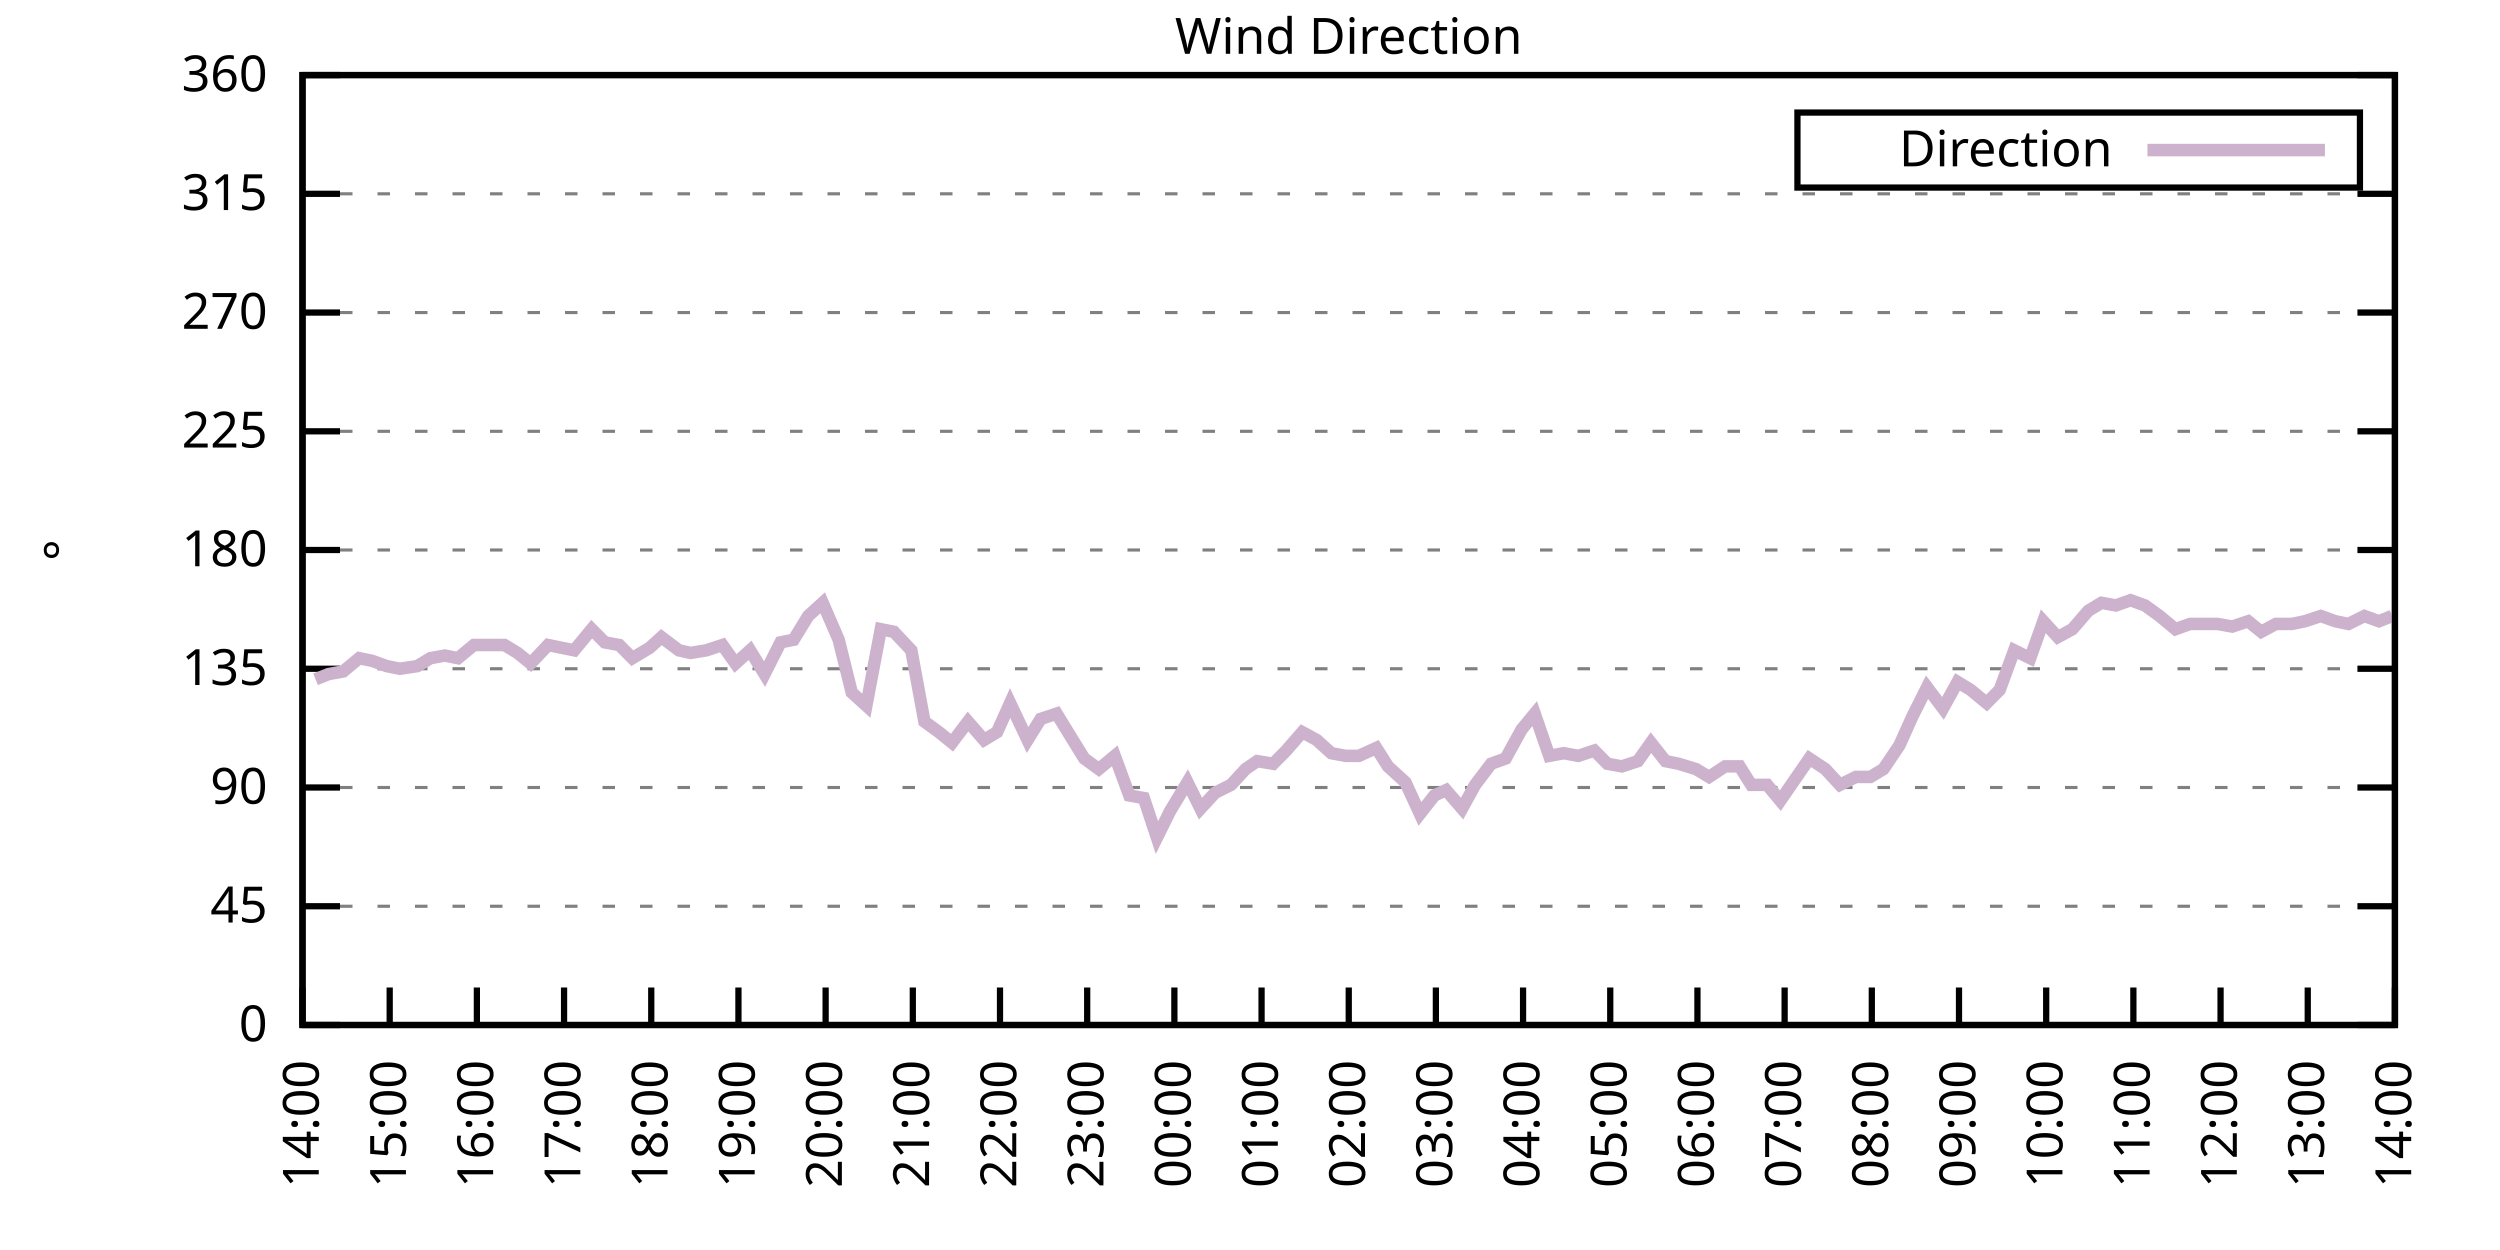
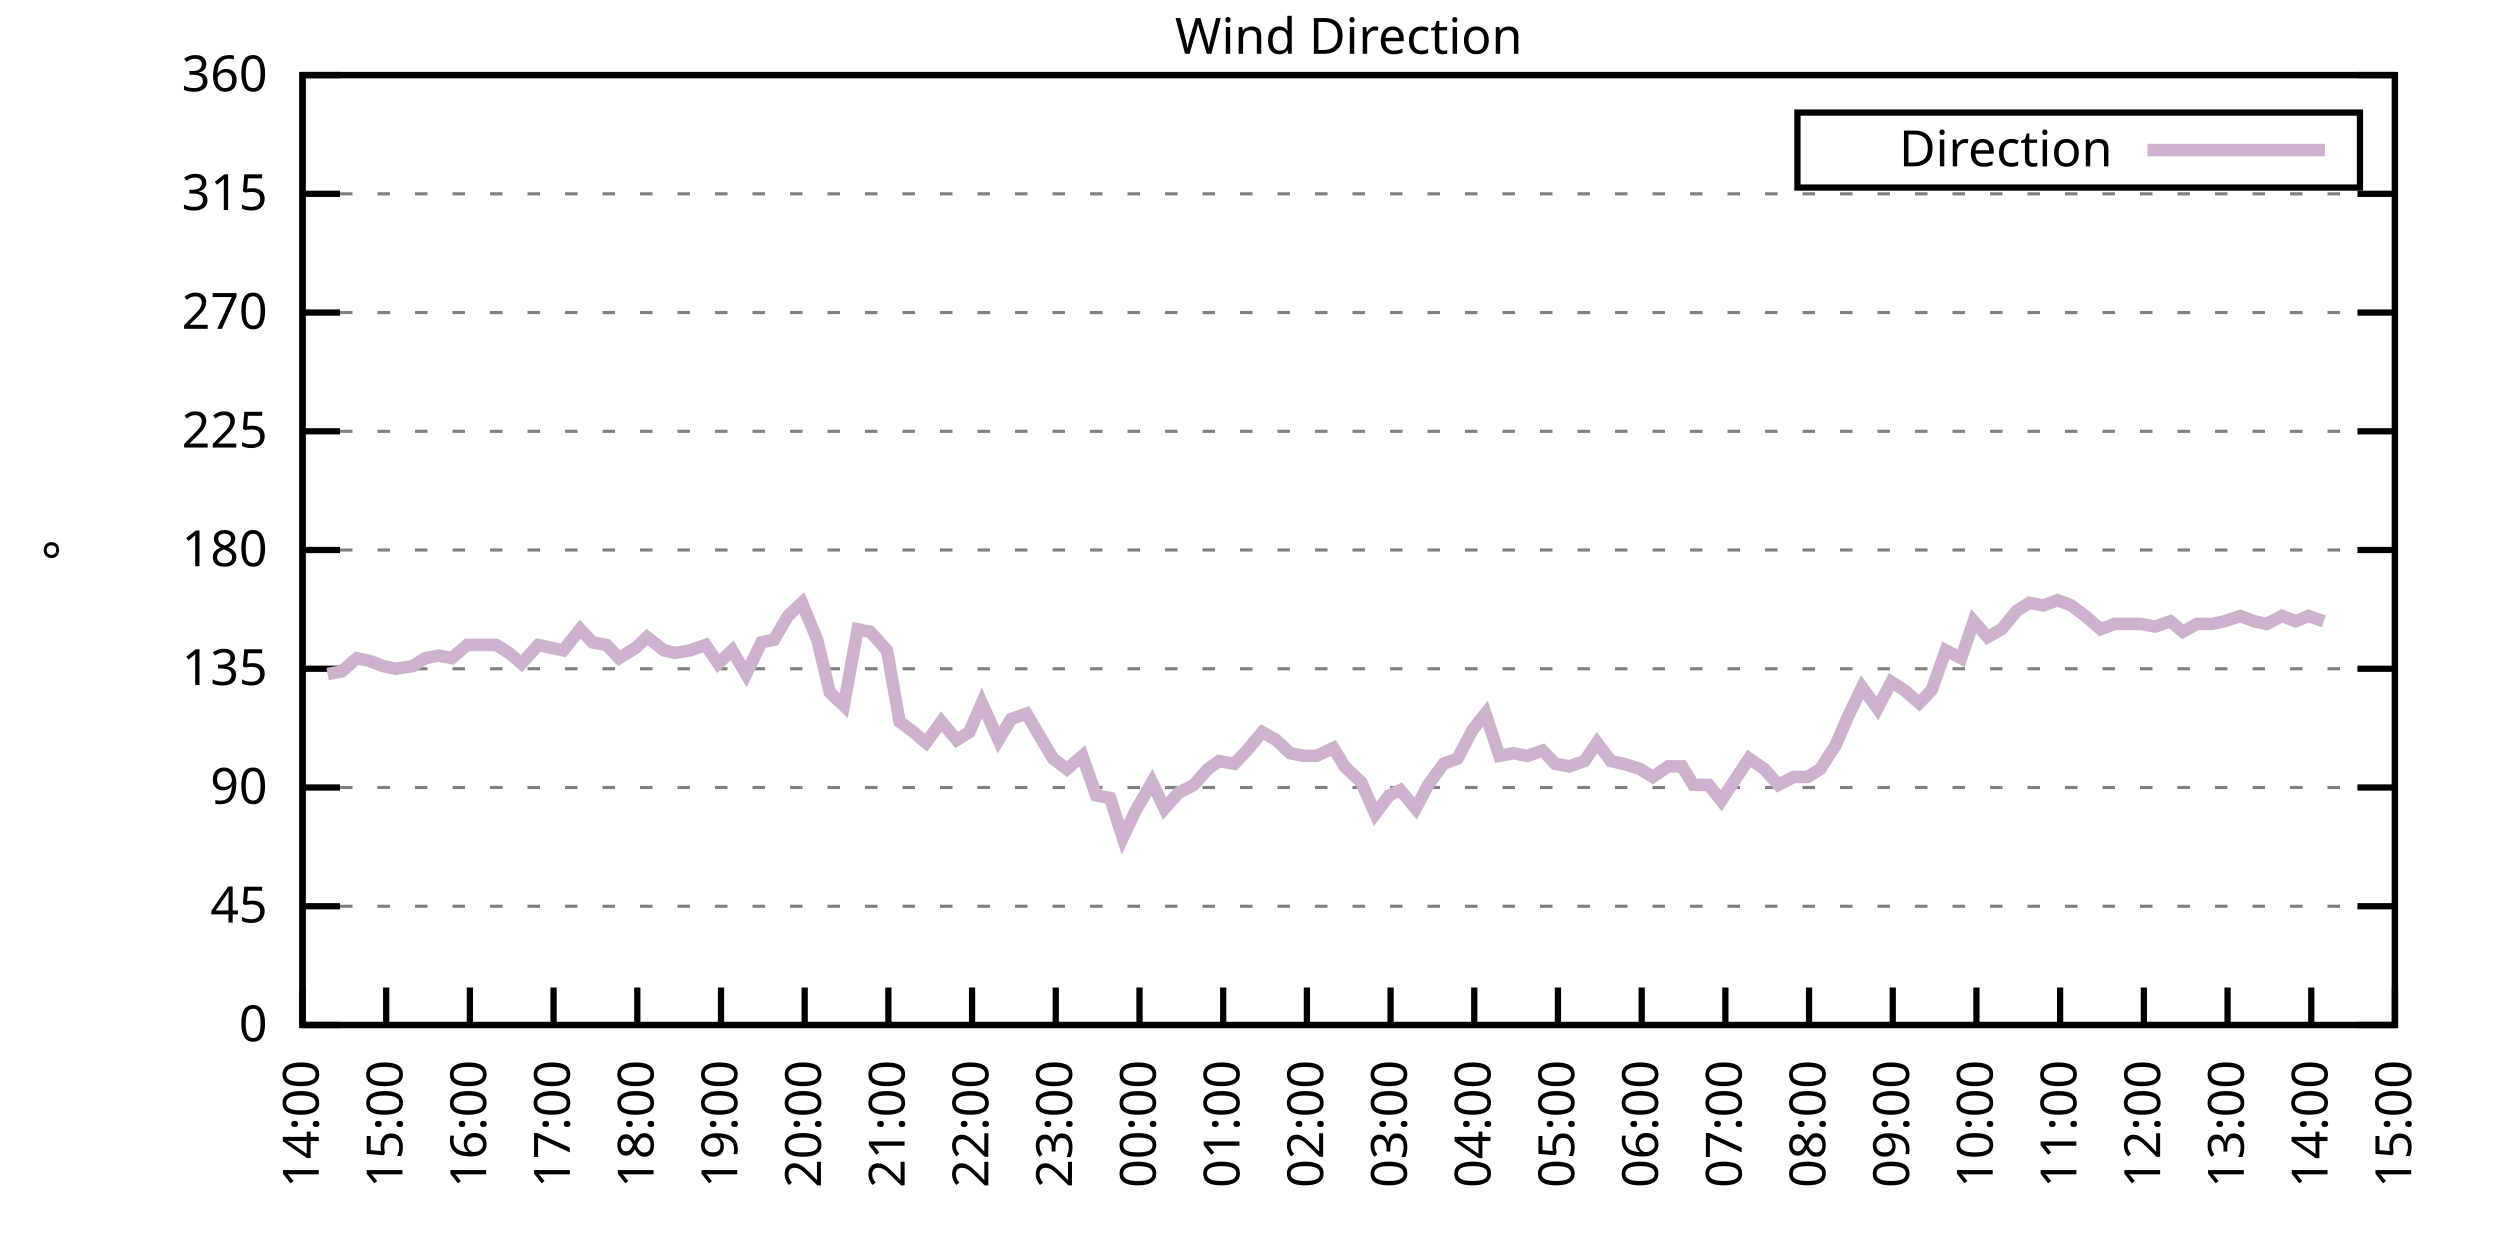
<svg xmlns="http://www.w3.org/2000/svg" xmlns:xlink="http://www.w3.org/1999/xlink" width="400" height="200" viewBox="0 0 400 200">
  <g id="gnuplot_canvas">
    <rect x="0" y="0" width="400" height="200" fill="none" />
    <defs>
      <circle id="gpDot" r="0.5" stroke-width="0.5" stroke="currentColor" />
      <path id="gpPt0" stroke-width="0.333" stroke="currentColor" d="M-1,0 h2 M0,-1 v2" />
      <path id="gpPt1" stroke-width="0.333" stroke="currentColor" d="M-1,-1 L1,1 M1,-1 L-1,1" />
      <path id="gpPt2" stroke-width="0.333" stroke="currentColor" d="M-1,0 L1,0 M0,-1 L0,1 M-1,-1 L1,1 M-1,1 L1,-1" />
      <rect id="gpPt3" stroke-width="0.333" stroke="currentColor" x="-1" y="-1" width="2" height="2" />
      <rect id="gpPt4" stroke-width="0.333" stroke="currentColor" fill="currentColor" x="-1" y="-1" width="2" height="2" />
      <circle id="gpPt5" stroke-width="0.333" stroke="currentColor" cx="0" cy="0" r="1" />
      <use xlink:href="#gpPt5" id="gpPt6" fill="currentColor" stroke="none" />
      <path id="gpPt7" stroke-width="0.333" stroke="currentColor" d="M0,-1.33 L-1.33,0.67 L1.33,0.67 z" />
      <use xlink:href="#gpPt7" id="gpPt8" fill="currentColor" stroke="none" />
      <use xlink:href="#gpPt7" id="gpPt9" stroke="currentColor" transform="rotate(180)" />
      <use xlink:href="#gpPt9" id="gpPt10" fill="currentColor" stroke="none" />
      <use xlink:href="#gpPt3" id="gpPt11" stroke="currentColor" transform="rotate(45)" />
      <use xlink:href="#gpPt11" id="gpPt12" fill="currentColor" stroke="none" />
      <path id="gpPt13" stroke-width="0.333" stroke="currentColor" d="M0,1.330 L1.265,0.411 L0.782,-1.067 L-0.782,-1.076 L-1.265,0.411 z" />
      <use xlink:href="#gpPt13" id="gpPt14" fill="currentColor" stroke="none" />
      <filter id="textbox" filterUnits="objectBoundingBox" x="0" y="0" height="1" width="1">
        <feFlood flood-color="white" flood-opacity="1" result="bgnd" />
        <feComposite in="SourceGraphic" in2="bgnd" operator="atop" />
      </filter>
      <filter id="greybox" filterUnits="objectBoundingBox" x="0" y="0" height="1" width="1">
        <feFlood flood-color="lightgrey" flood-opacity="1" result="grey" />
        <feComposite in="SourceGraphic" in2="grey" operator="atop" />
      </filter>
    </defs>
    <g fill="none" color="white" stroke="currentColor" stroke-width="1.00" stroke-linecap="butt" stroke-linejoin="miter">
</g>
    <g fill="none" color="black" stroke="currentColor" stroke-width="1.00" stroke-linecap="butt" stroke-linejoin="miter">
      <g stroke="none" shape-rendering="crispEdges">
        <polygon fill="rgb(255, 255, 255)" points="48.40,164.00 383.18,164.00 383.18,12.02 48.40,12.02 " />
      </g>
    </g>
    <g fill="none" color="black" stroke="currentColor" stroke-width="1.00" stroke-linecap="butt" stroke-linejoin="miter">
</g>
    <g fill="none" color="black" stroke="black" stroke-width="0.50" stroke-linecap="butt" stroke-linejoin="miter">
</g>
    <g fill="none" color="gray" stroke="currentColor" stroke-width="0.50" stroke-linecap="butt" stroke-linejoin="miter">
      <path stroke="gray" stroke-dasharray="2,4" class="gridline" d="M48.40,164.00 L383.19,164.00  " />
    </g>
    <g fill="none" color="gray" stroke="gray" stroke-width="1.00" stroke-linecap="butt" stroke-linejoin="miter">
</g>
    <g fill="none" color="black" stroke="currentColor" stroke-width="1.00" stroke-linecap="butt" stroke-linejoin="miter">
      <path stroke="black" d="M48.40,164.00 L54.40,164.00 M383.19,164.00 L377.19,164.00  " />
      <g transform="translate(42.80,166.60)" stroke="none" fill="black" font-family="Sans" font-size="8.00" text-anchor="end">
        <text>
          <tspan font-family="Sans"> 0</tspan>
        </text>
      </g>
    </g>
    <g fill="none" color="black" stroke="currentColor" stroke-width="1.00" stroke-linecap="butt" stroke-linejoin="miter">
</g>
    <g fill="none" color="black" stroke="black" stroke-width="0.50" stroke-linecap="butt" stroke-linejoin="miter">
</g>
    <g fill="none" color="gray" stroke="currentColor" stroke-width="0.50" stroke-linecap="butt" stroke-linejoin="miter">
      <path stroke="gray" stroke-dasharray="2,4" class="gridline" d="M48.40,145.00 L383.19,145.00  " />
    </g>
    <g fill="none" color="gray" stroke="gray" stroke-width="1.00" stroke-linecap="butt" stroke-linejoin="miter">
</g>
    <g fill="none" color="black" stroke="currentColor" stroke-width="1.00" stroke-linecap="butt" stroke-linejoin="miter">
      <path stroke="black" d="M48.40,145.00 L54.40,145.00 M383.19,145.00 L377.19,145.00  " />
      <g transform="translate(42.80,147.60)" stroke="none" fill="black" font-family="Sans" font-size="8.00" text-anchor="end">
        <text>
          <tspan font-family="Sans"> 45</tspan>
        </text>
      </g>
    </g>
    <g fill="none" color="black" stroke="currentColor" stroke-width="1.00" stroke-linecap="butt" stroke-linejoin="miter">
</g>
    <g fill="none" color="black" stroke="black" stroke-width="0.50" stroke-linecap="butt" stroke-linejoin="miter">
</g>
    <g fill="none" color="gray" stroke="currentColor" stroke-width="0.50" stroke-linecap="butt" stroke-linejoin="miter">
      <path stroke="gray" stroke-dasharray="2,4" class="gridline" d="M48.40,126.00 L383.19,126.00  " />
    </g>
    <g fill="none" color="gray" stroke="gray" stroke-width="1.00" stroke-linecap="butt" stroke-linejoin="miter">
</g>
    <g fill="none" color="black" stroke="currentColor" stroke-width="1.00" stroke-linecap="butt" stroke-linejoin="miter">
      <path stroke="black" d="M48.40,126.00 L54.40,126.00 M383.19,126.00 L377.19,126.00  " />
      <g transform="translate(42.80,128.60)" stroke="none" fill="black" font-family="Sans" font-size="8.00" text-anchor="end">
        <text>
          <tspan font-family="Sans"> 90</tspan>
        </text>
      </g>
    </g>
    <g fill="none" color="black" stroke="currentColor" stroke-width="1.00" stroke-linecap="butt" stroke-linejoin="miter">
</g>
    <g fill="none" color="black" stroke="black" stroke-width="0.50" stroke-linecap="butt" stroke-linejoin="miter">
</g>
    <g fill="none" color="gray" stroke="currentColor" stroke-width="0.50" stroke-linecap="butt" stroke-linejoin="miter">
      <path stroke="gray" stroke-dasharray="2,4" class="gridline" d="M48.40,107.00 L383.19,107.00  " />
    </g>
    <g fill="none" color="gray" stroke="gray" stroke-width="1.00" stroke-linecap="butt" stroke-linejoin="miter">
</g>
    <g fill="none" color="black" stroke="currentColor" stroke-width="1.00" stroke-linecap="butt" stroke-linejoin="miter">
      <path stroke="black" d="M48.40,107.00 L54.40,107.00 M383.19,107.00 L377.19,107.00  " />
      <g transform="translate(42.80,109.60)" stroke="none" fill="black" font-family="Sans" font-size="8.00" text-anchor="end">
        <text>
          <tspan font-family="Sans"> 135</tspan>
        </text>
      </g>
    </g>
    <g fill="none" color="black" stroke="currentColor" stroke-width="1.00" stroke-linecap="butt" stroke-linejoin="miter">
</g>
    <g fill="none" color="black" stroke="black" stroke-width="0.50" stroke-linecap="butt" stroke-linejoin="miter">
</g>
    <g fill="none" color="gray" stroke="currentColor" stroke-width="0.50" stroke-linecap="butt" stroke-linejoin="miter">
      <path stroke="gray" stroke-dasharray="2,4" class="gridline" d="M48.40,88.00 L383.19,88.00  " />
    </g>
    <g fill="none" color="gray" stroke="gray" stroke-width="1.00" stroke-linecap="butt" stroke-linejoin="miter">
</g>
    <g fill="none" color="black" stroke="currentColor" stroke-width="1.00" stroke-linecap="butt" stroke-linejoin="miter">
      <path stroke="black" d="M48.40,88.00 L54.40,88.00 M383.19,88.00 L377.19,88.00  " />
      <g transform="translate(42.80,90.60)" stroke="none" fill="black" font-family="Sans" font-size="8.00" text-anchor="end">
        <text>
          <tspan font-family="Sans"> 180</tspan>
        </text>
      </g>
    </g>
    <g fill="none" color="black" stroke="currentColor" stroke-width="1.00" stroke-linecap="butt" stroke-linejoin="miter">
</g>
    <g fill="none" color="black" stroke="black" stroke-width="0.50" stroke-linecap="butt" stroke-linejoin="miter">
</g>
    <g fill="none" color="gray" stroke="currentColor" stroke-width="0.50" stroke-linecap="butt" stroke-linejoin="miter">
      <path stroke="gray" stroke-dasharray="2,4" class="gridline" d="M48.40,69.01 L383.19,69.01  " />
    </g>
    <g fill="none" color="gray" stroke="gray" stroke-width="1.00" stroke-linecap="butt" stroke-linejoin="miter">
</g>
    <g fill="none" color="black" stroke="currentColor" stroke-width="1.00" stroke-linecap="butt" stroke-linejoin="miter">
      <path stroke="black" d="M48.40,69.01 L54.40,69.01 M383.19,69.01 L377.19,69.01  " />
      <g transform="translate(42.80,71.61)" stroke="none" fill="black" font-family="Sans" font-size="8.00" text-anchor="end">
        <text>
          <tspan font-family="Sans"> 225</tspan>
        </text>
      </g>
    </g>
    <g fill="none" color="black" stroke="currentColor" stroke-width="1.00" stroke-linecap="butt" stroke-linejoin="miter">
</g>
    <g fill="none" color="black" stroke="black" stroke-width="0.50" stroke-linecap="butt" stroke-linejoin="miter">
</g>
    <g fill="none" color="gray" stroke="currentColor" stroke-width="0.50" stroke-linecap="butt" stroke-linejoin="miter">
      <path stroke="gray" stroke-dasharray="2,4" class="gridline" d="M48.40,50.01 L383.19,50.01  " />
    </g>
    <g fill="none" color="gray" stroke="gray" stroke-width="1.00" stroke-linecap="butt" stroke-linejoin="miter">
</g>
    <g fill="none" color="black" stroke="currentColor" stroke-width="1.00" stroke-linecap="butt" stroke-linejoin="miter">
      <path stroke="black" d="M48.40,50.01 L54.40,50.01 M383.19,50.01 L377.19,50.01  " />
      <g transform="translate(42.80,52.61)" stroke="none" fill="black" font-family="Sans" font-size="8.00" text-anchor="end">
        <text>
          <tspan font-family="Sans"> 270</tspan>
        </text>
      </g>
    </g>
    <g fill="none" color="black" stroke="currentColor" stroke-width="1.00" stroke-linecap="butt" stroke-linejoin="miter">
</g>
    <g fill="none" color="black" stroke="black" stroke-width="0.50" stroke-linecap="butt" stroke-linejoin="miter">
</g>
    <g fill="none" color="gray" stroke="currentColor" stroke-width="0.50" stroke-linecap="butt" stroke-linejoin="miter">
      <path stroke="gray" stroke-dasharray="2,4" class="gridline" d="M48.40,31.01 L383.19,31.01  " />
    </g>
    <g fill="none" color="gray" stroke="gray" stroke-width="1.00" stroke-linecap="butt" stroke-linejoin="miter">
</g>
    <g fill="none" color="black" stroke="currentColor" stroke-width="1.00" stroke-linecap="butt" stroke-linejoin="miter">
      <path stroke="black" d="M48.40,31.01 L54.40,31.01 M383.19,31.01 L377.19,31.01  " />
      <g transform="translate(42.80,33.61)" stroke="none" fill="black" font-family="Sans" font-size="8.00" text-anchor="end">
        <text>
          <tspan font-family="Sans"> 315</tspan>
        </text>
      </g>
    </g>
    <g fill="none" color="black" stroke="currentColor" stroke-width="1.00" stroke-linecap="butt" stroke-linejoin="miter">
</g>
    <g fill="none" color="black" stroke="black" stroke-width="0.50" stroke-linecap="butt" stroke-linejoin="miter">
</g>
    <g fill="none" color="gray" stroke="currentColor" stroke-width="0.50" stroke-linecap="butt" stroke-linejoin="miter">
      <path stroke="gray" stroke-dasharray="2,4" class="gridline" d="M48.40,12.01 L383.19,12.01  " />
    </g>
    <g fill="none" color="gray" stroke="gray" stroke-width="1.00" stroke-linecap="butt" stroke-linejoin="miter">
</g>
    <g fill="none" color="black" stroke="currentColor" stroke-width="1.00" stroke-linecap="butt" stroke-linejoin="miter">
      <path stroke="black" d="M48.40,12.01 L54.40,12.01 M383.19,12.01 L377.19,12.01  " />
      <g transform="translate(42.80,14.61)" stroke="none" fill="black" font-family="Sans" font-size="8.00" text-anchor="end">
        <text>
          <tspan font-family="Sans"> 360</tspan>
        </text>
      </g>
    </g>
    <g fill="none" color="black" stroke="currentColor" stroke-width="1.00" stroke-linecap="butt" stroke-linejoin="miter">
      <path stroke="black" d="M48.40,164.00 L48.40,158.00  " />
      <g transform="translate(51.00,169.60) rotate(270.00)" stroke="none" fill="black" font-family="Sans" font-size="8.00" text-anchor="end">
        <text>
          <tspan font-family="Sans">14:00</tspan>
        </text>
      </g>
    </g>
    <g fill="none" color="black" stroke="currentColor" stroke-width="1.00" stroke-linecap="butt" stroke-linejoin="miter">
-       <path stroke="black" d="M62.35,164.00 L62.35,158.00  " />
-       <g transform="translate(64.95,169.60) rotate(270.00)" stroke="none" fill="black" font-family="Sans" font-size="8.00" text-anchor="end">
+       <path stroke="black" d="M61.79,164.00 L61.79,158.00  " />
+       <g transform="translate(64.39,169.60) rotate(270.00)" stroke="none" fill="black" font-family="Sans" font-size="8.00" text-anchor="end">
        <text>
          <tspan font-family="Sans">15:00</tspan>
        </text>
      </g>
    </g>
    <g fill="none" color="black" stroke="currentColor" stroke-width="1.00" stroke-linecap="butt" stroke-linejoin="miter">
-       <path stroke="black" d="M76.30,164.00 L76.30,158.00  " />
-       <g transform="translate(78.90,169.60) rotate(270.00)" stroke="none" fill="black" font-family="Sans" font-size="8.00" text-anchor="end">
+       <path stroke="black" d="M75.18,164.00 L75.18,158.00  " />
+       <g transform="translate(77.78,169.60) rotate(270.00)" stroke="none" fill="black" font-family="Sans" font-size="8.00" text-anchor="end">
        <text>
          <tspan font-family="Sans">16:00</tspan>
        </text>
      </g>
    </g>
    <g fill="none" color="black" stroke="currentColor" stroke-width="1.00" stroke-linecap="butt" stroke-linejoin="miter">
-       <path stroke="black" d="M90.25,164.00 L90.25,158.00  " />
-       <g transform="translate(92.85,169.60) rotate(270.00)" stroke="none" fill="black" font-family="Sans" font-size="8.00" text-anchor="end">
+       <path stroke="black" d="M88.57,164.00 L88.57,158.00  " />
+       <g transform="translate(91.17,169.60) rotate(270.00)" stroke="none" fill="black" font-family="Sans" font-size="8.00" text-anchor="end">
        <text>
          <tspan font-family="Sans">17:00</tspan>
        </text>
      </g>
    </g>
    <g fill="none" color="black" stroke="currentColor" stroke-width="1.00" stroke-linecap="butt" stroke-linejoin="miter">
-       <path stroke="black" d="M104.20,164.00 L104.20,158.00  " />
-       <g transform="translate(106.80,169.60) rotate(270.00)" stroke="none" fill="black" font-family="Sans" font-size="8.00" text-anchor="end">
+       <path stroke="black" d="M101.97,164.00 L101.97,158.00  " />
+       <g transform="translate(104.57,169.60) rotate(270.00)" stroke="none" fill="black" font-family="Sans" font-size="8.00" text-anchor="end">
        <text>
          <tspan font-family="Sans">18:00</tspan>
        </text>
      </g>
    </g>
    <g fill="none" color="black" stroke="currentColor" stroke-width="1.00" stroke-linecap="butt" stroke-linejoin="miter">
-       <path stroke="black" d="M118.15,164.00 L118.15,158.00  " />
-       <g transform="translate(120.75,169.60) rotate(270.00)" stroke="none" fill="black" font-family="Sans" font-size="8.00" text-anchor="end">
+       <path stroke="black" d="M115.36,164.00 L115.36,158.00  " />
+       <g transform="translate(117.96,169.60) rotate(270.00)" stroke="none" fill="black" font-family="Sans" font-size="8.00" text-anchor="end">
        <text>
          <tspan font-family="Sans">19:00</tspan>
        </text>
      </g>
    </g>
    <g fill="none" color="black" stroke="currentColor" stroke-width="1.00" stroke-linecap="butt" stroke-linejoin="miter">
-       <path stroke="black" d="M132.10,164.00 L132.10,158.00  " />
-       <g transform="translate(134.70,169.60) rotate(270.00)" stroke="none" fill="black" font-family="Sans" font-size="8.00" text-anchor="end">
+       <path stroke="black" d="M128.75,164.00 L128.75,158.00  " />
+       <g transform="translate(131.35,169.60) rotate(270.00)" stroke="none" fill="black" font-family="Sans" font-size="8.00" text-anchor="end">
        <text>
          <tspan font-family="Sans">20:00</tspan>
        </text>
      </g>
    </g>
    <g fill="none" color="black" stroke="currentColor" stroke-width="1.00" stroke-linecap="butt" stroke-linejoin="miter">
-       <path stroke="black" d="M146.05,164.00 L146.05,158.00  " />
-       <g transform="translate(148.65,169.60) rotate(270.00)" stroke="none" fill="black" font-family="Sans" font-size="8.00" text-anchor="end">
+       <path stroke="black" d="M142.14,164.00 L142.14,158.00  " />
+       <g transform="translate(144.74,169.60) rotate(270.00)" stroke="none" fill="black" font-family="Sans" font-size="8.00" text-anchor="end">
        <text>
          <tspan font-family="Sans">21:00</tspan>
        </text>
      </g>
    </g>
    <g fill="none" color="black" stroke="currentColor" stroke-width="1.00" stroke-linecap="butt" stroke-linejoin="miter">
-       <path stroke="black" d="M160.00,164.00 L160.00,158.00  " />
-       <g transform="translate(162.60,169.60) rotate(270.00)" stroke="none" fill="black" font-family="Sans" font-size="8.00" text-anchor="end">
+       <path stroke="black" d="M155.53,164.00 L155.53,158.00  " />
+       <g transform="translate(158.13,169.60) rotate(270.00)" stroke="none" fill="black" font-family="Sans" font-size="8.00" text-anchor="end">
        <text>
          <tspan font-family="Sans">22:00</tspan>
        </text>
      </g>
    </g>
    <g fill="none" color="black" stroke="currentColor" stroke-width="1.00" stroke-linecap="butt" stroke-linejoin="miter">
-       <path stroke="black" d="M173.95,164.00 L173.95,158.00  " />
-       <g transform="translate(176.55,169.60) rotate(270.00)" stroke="none" fill="black" font-family="Sans" font-size="8.00" text-anchor="end">
+       <path stroke="black" d="M168.92,164.00 L168.92,158.00  " />
+       <g transform="translate(171.52,169.60) rotate(270.00)" stroke="none" fill="black" font-family="Sans" font-size="8.00" text-anchor="end">
        <text>
          <tspan font-family="Sans">23:00</tspan>
        </text>
      </g>
    </g>
    <g fill="none" color="black" stroke="currentColor" stroke-width="1.00" stroke-linecap="butt" stroke-linejoin="miter">
-       <path stroke="black" d="M187.90,164.00 L187.90,158.00  " />
-       <g transform="translate(190.50,169.60) rotate(270.00)" stroke="none" fill="black" font-family="Sans" font-size="8.00" text-anchor="end">
+       <path stroke="black" d="M182.32,164.00 L182.32,158.00  " />
+       <g transform="translate(184.92,169.60) rotate(270.00)" stroke="none" fill="black" font-family="Sans" font-size="8.00" text-anchor="end">
        <text>
          <tspan font-family="Sans">00:00</tspan>
        </text>
      </g>
    </g>
    <g fill="none" color="black" stroke="currentColor" stroke-width="1.00" stroke-linecap="butt" stroke-linejoin="miter">
-       <path stroke="black" d="M201.85,164.00 L201.85,158.00  " />
-       <g transform="translate(204.45,169.60) rotate(270.00)" stroke="none" fill="black" font-family="Sans" font-size="8.00" text-anchor="end">
+       <path stroke="black" d="M195.71,164.00 L195.71,158.00  " />
+       <g transform="translate(198.31,169.60) rotate(270.00)" stroke="none" fill="black" font-family="Sans" font-size="8.00" text-anchor="end">
        <text>
          <tspan font-family="Sans">01:00</tspan>
        </text>
      </g>
    </g>
    <g fill="none" color="black" stroke="currentColor" stroke-width="1.00" stroke-linecap="butt" stroke-linejoin="miter">
-       <path stroke="black" d="M215.80,164.00 L215.80,158.00  " />
-       <g transform="translate(218.40,169.60) rotate(270.00)" stroke="none" fill="black" font-family="Sans" font-size="8.00" text-anchor="end">
+       <path stroke="black" d="M209.10,164.00 L209.10,158.00  " />
+       <g transform="translate(211.70,169.60) rotate(270.00)" stroke="none" fill="black" font-family="Sans" font-size="8.00" text-anchor="end">
        <text>
          <tspan font-family="Sans">02:00</tspan>
        </text>
      </g>
    </g>
    <g fill="none" color="black" stroke="currentColor" stroke-width="1.00" stroke-linecap="butt" stroke-linejoin="miter">
-       <path stroke="black" d="M229.74,164.00 L229.74,158.00  " />
-       <g transform="translate(232.34,169.60) rotate(270.00)" stroke="none" fill="black" font-family="Sans" font-size="8.00" text-anchor="end">
+       <path stroke="black" d="M222.49,164.00 L222.49,158.00  " />
+       <g transform="translate(225.09,169.60) rotate(270.00)" stroke="none" fill="black" font-family="Sans" font-size="8.00" text-anchor="end">
        <text>
          <tspan font-family="Sans">03:00</tspan>
        </text>
      </g>
    </g>
    <g fill="none" color="black" stroke="currentColor" stroke-width="1.00" stroke-linecap="butt" stroke-linejoin="miter">
-       <path stroke="black" d="M243.69,164.00 L243.69,158.00  " />
-       <g transform="translate(246.29,169.60) rotate(270.00)" stroke="none" fill="black" font-family="Sans" font-size="8.00" text-anchor="end">
+       <path stroke="black" d="M235.88,164.00 L235.88,158.00  " />
+       <g transform="translate(238.48,169.60) rotate(270.00)" stroke="none" fill="black" font-family="Sans" font-size="8.00" text-anchor="end">
        <text>
          <tspan font-family="Sans">04:00</tspan>
        </text>
      </g>
    </g>
    <g fill="none" color="black" stroke="currentColor" stroke-width="1.00" stroke-linecap="butt" stroke-linejoin="miter">
-       <path stroke="black" d="M257.64,164.00 L257.64,158.00  " />
-       <g transform="translate(260.24,169.60) rotate(270.00)" stroke="none" fill="black" font-family="Sans" font-size="8.00" text-anchor="end">
+       <path stroke="black" d="M249.27,164.00 L249.27,158.00  " />
+       <g transform="translate(251.87,169.60) rotate(270.00)" stroke="none" fill="black" font-family="Sans" font-size="8.00" text-anchor="end">
        <text>
          <tspan font-family="Sans">05:00</tspan>
        </text>
      </g>
    </g>
    <g fill="none" color="black" stroke="currentColor" stroke-width="1.00" stroke-linecap="butt" stroke-linejoin="miter">
-       <path stroke="black" d="M271.59,164.00 L271.59,158.00  " />
-       <g transform="translate(274.19,169.60) rotate(270.00)" stroke="none" fill="black" font-family="Sans" font-size="8.00" text-anchor="end">
+       <path stroke="black" d="M262.67,164.00 L262.67,158.00  " />
+       <g transform="translate(265.27,169.60) rotate(270.00)" stroke="none" fill="black" font-family="Sans" font-size="8.00" text-anchor="end">
        <text>
          <tspan font-family="Sans">06:00</tspan>
        </text>
      </g>
    </g>
    <g fill="none" color="black" stroke="currentColor" stroke-width="1.00" stroke-linecap="butt" stroke-linejoin="miter">
-       <path stroke="black" d="M285.54,164.00 L285.54,158.00  " />
-       <g transform="translate(288.14,169.60) rotate(270.00)" stroke="none" fill="black" font-family="Sans" font-size="8.00" text-anchor="end">
+       <path stroke="black" d="M276.06,164.00 L276.06,158.00  " />
+       <g transform="translate(278.66,169.60) rotate(270.00)" stroke="none" fill="black" font-family="Sans" font-size="8.00" text-anchor="end">
        <text>
          <tspan font-family="Sans">07:00</tspan>
        </text>
      </g>
    </g>
    <g fill="none" color="black" stroke="currentColor" stroke-width="1.00" stroke-linecap="butt" stroke-linejoin="miter">
-       <path stroke="black" d="M299.49,164.00 L299.49,158.00  " />
-       <g transform="translate(302.09,169.60) rotate(270.00)" stroke="none" fill="black" font-family="Sans" font-size="8.00" text-anchor="end">
+       <path stroke="black" d="M289.45,164.00 L289.45,158.00  " />
+       <g transform="translate(292.05,169.60) rotate(270.00)" stroke="none" fill="black" font-family="Sans" font-size="8.00" text-anchor="end">
        <text>
          <tspan font-family="Sans">08:00</tspan>
        </text>
      </g>
    </g>
    <g fill="none" color="black" stroke="currentColor" stroke-width="1.00" stroke-linecap="butt" stroke-linejoin="miter">
-       <path stroke="black" d="M313.44,164.00 L313.44,158.00  " />
-       <g transform="translate(316.04,169.60) rotate(270.00)" stroke="none" fill="black" font-family="Sans" font-size="8.00" text-anchor="end">
+       <path stroke="black" d="M302.84,164.00 L302.84,158.00  " />
+       <g transform="translate(305.44,169.60) rotate(270.00)" stroke="none" fill="black" font-family="Sans" font-size="8.00" text-anchor="end">
        <text>
          <tspan font-family="Sans">09:00</tspan>
        </text>
      </g>
    </g>
    <g fill="none" color="black" stroke="currentColor" stroke-width="1.00" stroke-linecap="butt" stroke-linejoin="miter">
-       <path stroke="black" d="M327.39,164.00 L327.39,158.00  " />
-       <g transform="translate(329.99,169.60) rotate(270.00)" stroke="none" fill="black" font-family="Sans" font-size="8.00" text-anchor="end">
+       <path stroke="black" d="M316.23,164.00 L316.23,158.00  " />
+       <g transform="translate(318.83,169.60) rotate(270.00)" stroke="none" fill="black" font-family="Sans" font-size="8.00" text-anchor="end">
        <text>
          <tspan font-family="Sans">10:00</tspan>
        </text>
      </g>
    </g>
    <g fill="none" color="black" stroke="currentColor" stroke-width="1.00" stroke-linecap="butt" stroke-linejoin="miter">
-       <path stroke="black" d="M341.34,164.00 L341.34,158.00  " />
-       <g transform="translate(343.94,169.60) rotate(270.00)" stroke="none" fill="black" font-family="Sans" font-size="8.00" text-anchor="end">
+       <path stroke="black" d="M329.62,164.00 L329.62,158.00  " />
+       <g transform="translate(332.22,169.60) rotate(270.00)" stroke="none" fill="black" font-family="Sans" font-size="8.00" text-anchor="end">
        <text>
          <tspan font-family="Sans">11:00</tspan>
        </text>
      </g>
    </g>
    <g fill="none" color="black" stroke="currentColor" stroke-width="1.00" stroke-linecap="butt" stroke-linejoin="miter">
-       <path stroke="black" d="M355.29,164.00 L355.29,158.00  " />
-       <g transform="translate(357.89,169.60) rotate(270.00)" stroke="none" fill="black" font-family="Sans" font-size="8.00" text-anchor="end">
+       <path stroke="black" d="M343.02,164.00 L343.02,158.00  " />
+       <g transform="translate(345.62,169.60) rotate(270.00)" stroke="none" fill="black" font-family="Sans" font-size="8.00" text-anchor="end">
        <text>
          <tspan font-family="Sans">12:00</tspan>
        </text>
      </g>
    </g>
    <g fill="none" color="black" stroke="currentColor" stroke-width="1.00" stroke-linecap="butt" stroke-linejoin="miter">
-       <path stroke="black" d="M369.24,164.00 L369.24,158.00  " />
-       <g transform="translate(371.84,169.60) rotate(270.00)" stroke="none" fill="black" font-family="Sans" font-size="8.00" text-anchor="end">
+       <path stroke="black" d="M356.41,164.00 L356.41,158.00  " />
+       <g transform="translate(359.01,169.60) rotate(270.00)" stroke="none" fill="black" font-family="Sans" font-size="8.00" text-anchor="end">
        <text>
          <tspan font-family="Sans">13:00</tspan>
+         </text>
+       </g>
+     </g>
+     <g fill="none" color="black" stroke="currentColor" stroke-width="1.00" stroke-linecap="butt" stroke-linejoin="miter">
+       <path stroke="black" d="M369.80,164.00 L369.80,158.00  " />
+       <g transform="translate(372.40,169.60) rotate(270.00)" stroke="none" fill="black" font-family="Sans" font-size="8.00" text-anchor="end">
+         <text>
+           <tspan font-family="Sans">14:00</tspan>
        </text>
      </g>
    </g>
    <g fill="none" color="black" stroke="currentColor" stroke-width="1.00" stroke-linecap="butt" stroke-linejoin="miter">
      <path stroke="black" d="M383.19,164.00 L383.19,158.00  " />
      <g transform="translate(385.79,169.60) rotate(270.00)" stroke="none" fill="black" font-family="Sans" font-size="8.00" text-anchor="end">
        <text>
-           <tspan font-family="Sans">14:00</tspan>
+           <tspan font-family="Sans">15:00</tspan>
        </text>
      </g>
    </g>
    <g fill="none" color="black" stroke="currentColor" stroke-width="1.00" stroke-linecap="butt" stroke-linejoin="miter">
</g>
    <g fill="none" color="black" stroke="currentColor" stroke-width="1.00" stroke-linecap="butt" stroke-linejoin="miter">
      <path stroke="black" d="M48.40,12.01 L48.40,164.00 L383.19,164.00 L383.19,12.01 L48.40,12.01 Z  " />
    </g>
    <g fill="none" color="black" stroke="currentColor" stroke-width="1.00" stroke-linecap="butt" stroke-linejoin="miter">
</g>
    <g fill="none" color="black" stroke="currentColor" stroke-width="1.00" stroke-linecap="butt" stroke-linejoin="miter">
      <path stroke="black" d="M287.59,30.01 L287.59,18.01 L377.59,18.01 L377.59,30.01 L287.59,30.01 Z  " />
    </g>
    <g id="Wind_direction_plot_1">
      <g fill="none" color="white" stroke="black" stroke-width="2.00" stroke-linecap="butt" stroke-linejoin="miter">
</g>
      <g fill="none" color="black" stroke="currentColor" stroke-width="2.00" stroke-linecap="butt" stroke-linejoin="miter">
        <g transform="translate(337.99,26.61)" stroke="none" fill="black" font-family="Sans" font-size="8.00" text-anchor="end">
          <text>
            <tspan font-family="Sans">Direction</tspan>
          </text>
        </g>
      </g>
      <g fill="none" color="black" stroke="currentColor" stroke-width="2.00" stroke-linecap="butt" stroke-linejoin="miter">
-         <path stroke="rgb(204, 178, 204)" d="M343.59,24.01 L371.99,24.01 M50.49,108.69 L52.58,107.85 L54.91,107.43 L57.47,105.31 L59.56,105.74 L61.88,106.58   L63.98,107.00 L66.77,106.58 L68.86,105.31 L71.18,104.89 L73.28,105.31 L75.83,103.20 L78.16,103.20 L80.72,103.20   L82.81,104.47 L84.90,106.16 L87.69,103.20 L89.78,103.63 L91.88,104.05 L94.67,100.67 L96.76,102.78 L99.08,103.20   L101.18,105.31 L103.97,103.63 L105.83,101.94 L108.62,104.05 L110.48,104.47 L113.03,104.05 L115.59,103.20 L117.68,106.16   L120.01,104.05 L122.33,107.85 L124.89,102.78 L126.98,102.36 L129.31,98.56 L131.63,96.45 L134.19,102.36 L136.28,110.80   L138.61,112.91 L140.93,100.67 L143.02,101.09 L145.81,104.05 L147.91,115.45 L150.23,117.14 L152.32,118.83 L154.88,115.45   L157.44,118.40 L159.53,117.14 L161.62,112.49 L164.41,118.40 L166.51,115.03 L169.06,114.18 L171.39,117.98 L173.48,121.36   L175.81,123.05 L178.36,120.94 L180.69,127.27 L183.01,127.69 L185.11,134.02 L187.20,129.80 L189.99,125.16 L192.08,129.38   L194.41,126.85 L196.96,125.58 L199.29,123.05 L201.15,121.78 L203.71,122.20 L205.80,120.09 L208.36,117.14 L210.68,118.40   L213.01,120.51 L215.33,120.94 L217.42,120.94 L220.21,119.67 L222.07,122.62 L224.86,125.16 L227.19,130.22 L229.51,127.27   L231.37,126.42 L233.93,129.38 L236.02,125.58 L238.58,122.20 L240.90,121.36 L243.46,116.71 L245.55,114.18 L247.88,120.94   L250.20,120.51 L252.53,120.94 L255.09,120.09 L257.18,122.20 L259.50,122.62 L262.06,121.78 L264.15,118.83 L266.48,121.78   L268.57,122.20 L271.36,123.05 L273.45,124.31 L276.01,122.62 L278.34,122.62 L280.20,125.58 L282.75,125.58 L284.85,128.11   L287.17,124.74 L289.50,121.36 L292.05,123.05 L294.38,125.58 L296.94,124.31 L299.26,124.31 L301.35,123.05 L303.91,119.25   L306.00,114.60 L308.33,109.96 L310.88,113.34 L313.21,109.11 L315.30,110.38 L317.86,112.49 L319.95,110.38 L322.28,104.05   L324.83,105.31 L326.93,99.40 L329.25,101.94 L331.58,100.67 L334.13,97.72 L336.23,96.45 L338.55,96.87 L340.88,96.03   L343.20,96.87 L345.53,98.56 L348.08,100.67 L350.41,99.83 L352.73,99.83 L354.83,99.83 L357.15,100.25 L359.71,99.40   L361.80,101.09 L364.13,99.83 L366.68,99.83 L368.78,99.40 L371.33,98.56 L373.66,99.40 L375.75,99.83 L378.31,98.56   L380.63,99.40 L382.73,98.56  " />
+         <path stroke="rgb(204, 178, 204)" d="M343.59,24.01 L371.99,24.01 M52.42,107.85 L54.65,107.43 L57.10,105.31 L59.11,105.74 L61.35,106.58 L63.35,107.00   L66.03,106.58 L68.04,105.31 L70.27,104.89 L72.28,105.31 L74.74,103.20 L76.97,103.20 L79.42,103.20 L81.43,104.47   L83.44,106.16 L86.12,103.20 L88.13,103.63 L90.14,104.05 L92.82,100.67 L94.82,102.78 L97.06,103.20 L99.06,105.31   L101.74,103.63 L103.53,101.94 L106.21,104.05 L107.99,104.47 L110.45,104.05 L112.90,103.20 L114.91,106.16 L117.14,104.05   L119.38,107.85 L121.83,102.78 L123.84,102.36 L126.07,98.56 L128.30,96.45 L130.76,102.36 L132.77,110.80 L135.00,112.91   L137.23,100.67 L139.24,101.09 L141.92,104.05 L143.93,115.45 L146.16,117.14 L148.17,118.83 L150.62,115.45 L153.08,118.40   L155.09,117.14 L157.10,112.49 L159.77,118.40 L161.78,115.03 L164.24,114.18 L166.47,117.98 L168.48,121.36 L170.71,123.05   L173.17,120.94 L175.40,127.27 L177.63,127.69 L179.64,134.02 L181.65,129.80 L184.32,125.16 L186.33,129.38 L188.57,126.85   L191.02,125.58 L193.25,123.05 L195.04,121.78 L197.49,122.20 L199.50,120.09 L201.96,117.14 L204.19,118.40 L206.42,120.51   L208.65,120.94 L210.66,120.94 L213.34,119.67 L215.13,122.62 L217.80,125.16 L220.04,130.22 L222.27,127.27 L224.05,126.42   L226.51,129.38 L228.52,125.58 L230.97,122.20 L233.20,121.36 L235.66,116.71 L237.67,114.18 L239.90,120.94 L242.13,120.51   L244.36,120.94 L246.82,120.09 L248.83,122.20 L251.06,122.62 L253.51,121.78 L255.52,118.83 L257.76,121.78 L259.76,122.20   L262.44,123.05 L264.45,124.31 L266.91,122.62 L269.14,122.62 L270.92,125.58 L273.38,125.58 L275.39,128.11 L277.62,124.74   L279.85,121.36 L282.31,123.05 L284.54,125.58 L286.99,124.31 L289.23,124.31 L291.23,123.05 L293.69,119.25 L295.70,114.60   L297.93,109.96 L300.39,113.34 L302.62,109.11 L304.63,110.38 L307.08,112.49 L309.09,110.38 L311.32,104.05 L313.78,105.31   L315.79,99.40 L318.02,101.94 L320.25,100.67 L322.70,97.72 L324.71,96.45 L326.95,96.87 L329.18,96.03 L331.41,96.87   L333.64,98.56 L336.10,100.67 L338.33,99.83 L340.56,99.83 L342.57,99.83 L344.80,100.25 L347.26,99.40 L349.26,101.09   L351.50,99.83 L353.95,99.83 L355.96,99.40 L358.42,98.56 L360.65,99.40 L362.66,99.83 L365.11,98.56 L367.34,99.40   L369.35,98.56 L371.81,99.40  " />
      </g>
    </g>
    <g fill="none" color="black" stroke="currentColor" stroke-width="2.00" stroke-linecap="butt" stroke-linejoin="miter">
</g>
    <g fill="none" color="black" stroke="black" stroke-width="1.00" stroke-linecap="butt" stroke-linejoin="miter">
</g>
    <g fill="none" color="black" stroke="currentColor" stroke-width="1.00" stroke-linecap="butt" stroke-linejoin="miter">
      <path stroke="black" d="M48.40,12.01 L48.40,164.00 L383.19,164.00 L383.19,12.01 L48.40,12.01 Z  " />
      <g transform="translate(12.80,88.01) rotate(270.00)" stroke="none" fill="black" font-family="Sans" font-size="8.00" text-anchor="middle">
        <text>
          <tspan font-family="Sans">°</tspan>
        </text>
      </g>
    </g>
    <g fill="none" color="black" stroke="currentColor" stroke-width="1.00" stroke-linecap="butt" stroke-linejoin="miter">
</g>
    <g fill="none" color="black" stroke="currentColor" stroke-width="1.00" stroke-linecap="butt" stroke-linejoin="miter">
      <g transform="translate(215.79,8.61)" stroke="none" fill="black" font-family="Sans" font-size="8.00" text-anchor="middle">
        <text>
          <tspan font-family="Sans">Wind Direction</tspan>
        </text>
      </g>
    </g>
    <g fill="none" color="black" stroke="currentColor" stroke-width="1.00" stroke-linecap="butt" stroke-linejoin="miter">
</g>
  </g>
</svg>
